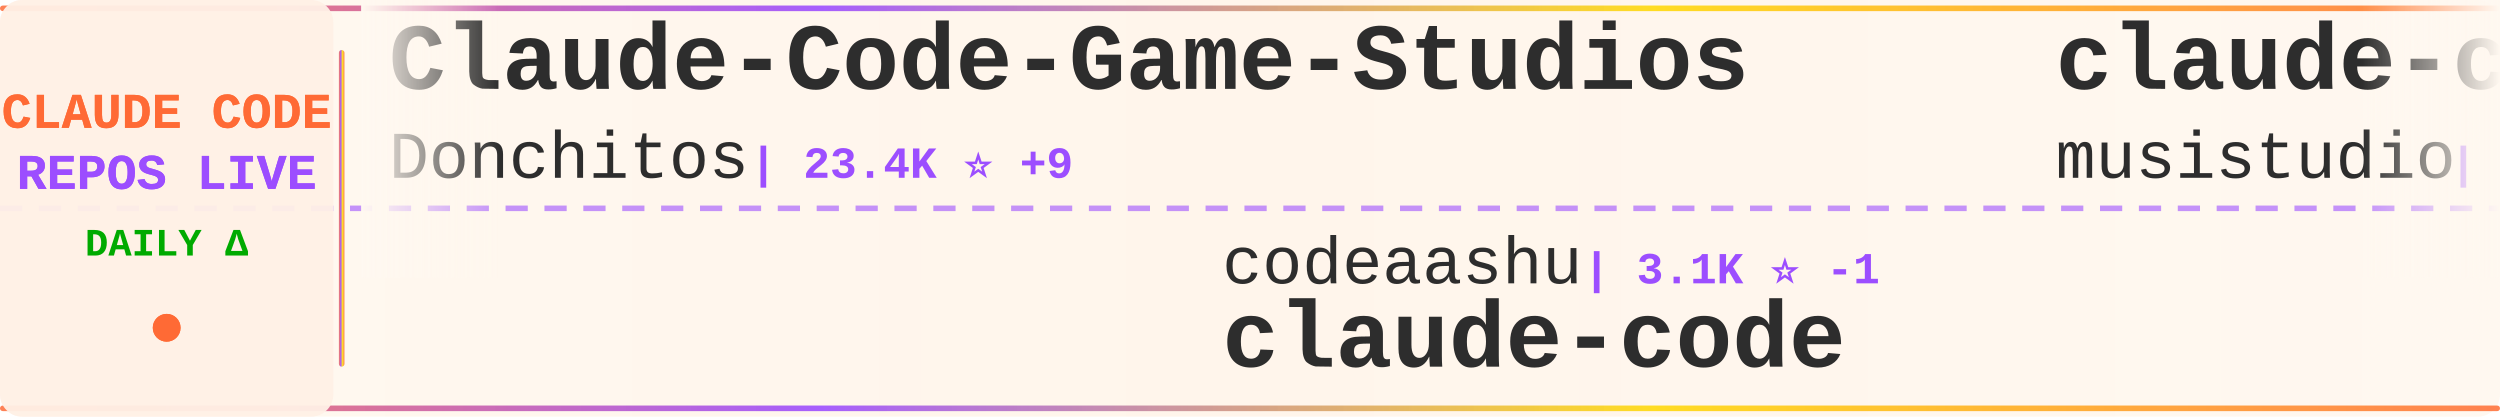
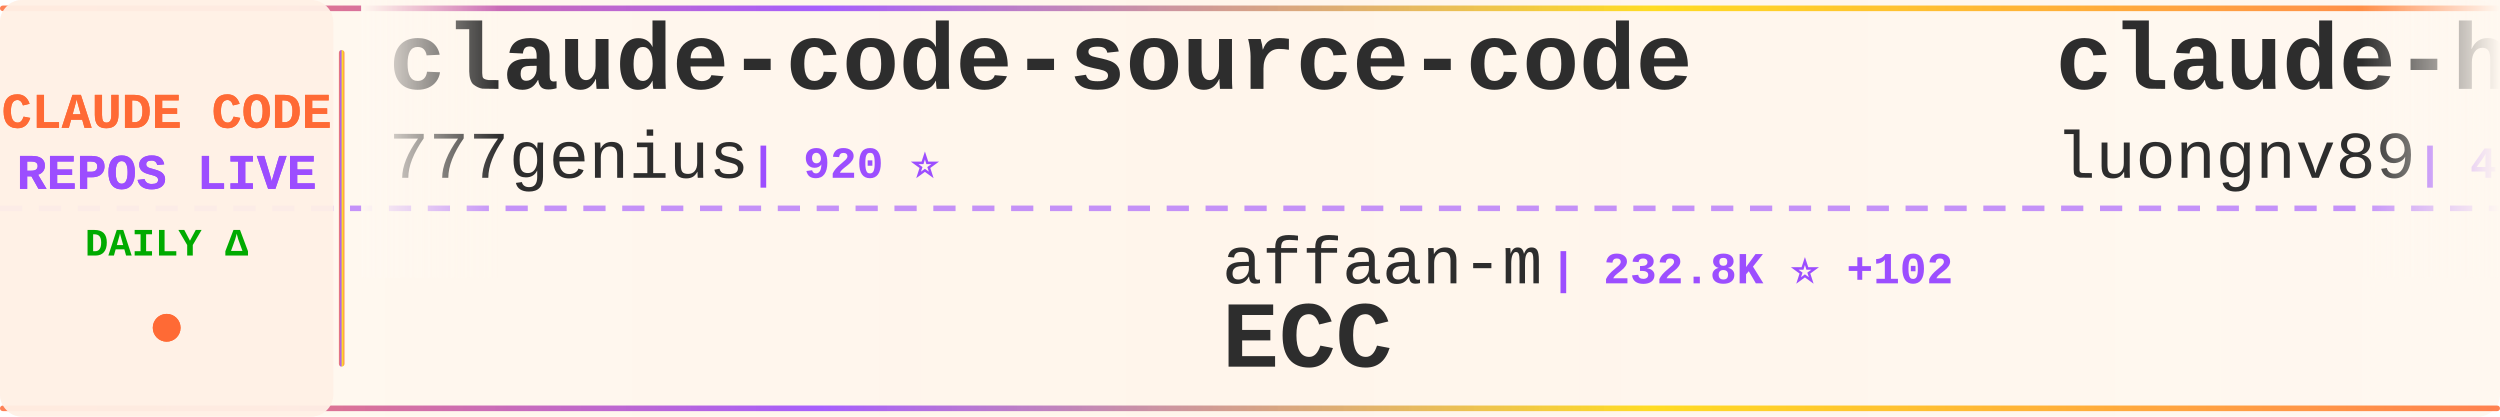
<svg xmlns="http://www.w3.org/2000/svg" width="900" height="150">
  <defs>
    <linearGradient id="tickerBg" x1="0%" y1="0%" x2="100%" y2="0%">
      <stop offset="0%" style="stop-color:#fff8f0;stop-opacity:0.98" />
      <stop offset="50%" style="stop-color:#fff5eb;stop-opacity:1" />
      <stop offset="100%" style="stop-color:#fff8f0;stop-opacity:0.98" />
    </linearGradient>
    <linearGradient id="borderGrad" x1="0%" y1="0%" x2="100%" y2="0%">
      <stop offset="0%" style="stop-color:#FF6B35;stop-opacity:0.85">
        <animate attributeName="stop-opacity" values="0.85;1;0.85" dur="2s" repeatCount="indefinite" />
      </stop>
      <stop offset="33%" style="stop-color:#9C4EFF;stop-opacity:0.9">
        <animate attributeName="stop-opacity" values="0.9;1;0.9" dur="2.2s" repeatCount="indefinite" />
      </stop>
      <stop offset="66%" style="stop-color:#FFD700;stop-opacity:0.85">
        <animate attributeName="stop-opacity" values="0.85;1;0.85" dur="1.8s" repeatCount="indefinite" />
      </stop>
      <stop offset="100%" style="stop-color:#FF6B35;stop-opacity:0.85">
        <animate attributeName="stop-opacity" values="0.85;1;0.85" dur="2s" repeatCount="indefinite" />
      </stop>
    </linearGradient>
    <filter id="textGlow">
      <feGaussianBlur stdDeviation="0.15" result="coloredBlur" />
      <feMerge>
        <feMergeNode in="coloredBlur" />
        <feMergeNode in="SourceGraphic" />
      </feMerge>
    </filter>
    <filter id="metricGlow">
      <feGaussianBlur stdDeviation="0.2" result="coloredBlur" />
      <feMerge>
        <feMergeNode in="coloredBlur" />
        <feMergeNode in="SourceGraphic" />
      </feMerge>
    </filter>
    <linearGradient id="leftFade" x1="0%" y1="0%" x2="100%" y2="0%">
      <stop offset="0%" style="stop-color:#fff8f0;stop-opacity:1" />
      <stop offset="100%" style="stop-color:#fff8f0;stop-opacity:0" />
    </linearGradient>
    <linearGradient id="rightFade" x1="0%" y1="0%" x2="100%" y2="0%">
      <stop offset="0%" style="stop-color:#fff8f0;stop-opacity:0" />
      <stop offset="100%" style="stop-color:#fff8f0;stop-opacity:1" />
    </linearGradient>
  </defs>
  <rect width="900" height="150" fill="url(#tickerBg)" rx="8" />
  <rect x="0" y="2" width="900" height="2" fill="url(#borderGrad)" rx="1" />
  <rect x="0" y="146" width="900" height="2" fill="url(#borderGrad)" rx="1" />
  <line x1="0" y1="75" x2="900" y2="75" stroke="#9C4EFF" stroke-width="2" stroke-dasharray="8 6" opacity="0.6" />
  <rect x="0" y="0" width="120" height="150" fill="#fff0e6" opacity="0.95" rx="8" />
  <text x="60" y="46" font-family="'Courier New', monospace" font-size="18" font-weight="bold" fill="#FF6B35" text-anchor="middle" filter="url(#textGlow)">
    CLAUDE CODE
  </text>
  <text x="60" y="68" font-family="'Courier New', monospace" font-size="18" font-weight="bold" fill="#9C4EFF" text-anchor="middle" filter="url(#textGlow)">
    REPOS LIVE
  </text>
  <text x="60" y="92" font-family="'Courier New', monospace" font-size="14" font-weight="bold" fill="#00aa00" text-anchor="middle">
    DAILY Δ
  </text>
  <circle cx="60" cy="118" r="5" fill="#FF6B35" filter="url(#metricGlow)">
    <animate attributeName="r" values="4;6;4" dur="1.5s" repeatCount="indefinite" />
    <animate attributeName="opacity" values="0.6;1;0.6" dur="1.5s" repeatCount="indefinite" />
  </circle>
  <rect x="122" y="18" width="2" height="114" fill="url(#borderGrad)" rx="1" />
  <clipPath id="tickerClip">
    <rect x="130" y="0" width="770" height="150" />
  </clipPath>
  <g clip-path="url(#tickerClip)">
    <g id="tickerItems">
      <animateTransform attributeName="transform" attributeType="XML" type="translate" from="0 0" to="-3000 0" dur="54s" repeatCount="indefinite" />
      <g transform="translate(0, 0)">
-         <text x="140" y="32" font-family="'Courier New', monospace" font-size="34" font-weight="bold" fill="#2d2d2d">Claude-Code-Game-Studios</text>
-         <text x="140" y="64" font-family="'Courier New', monospace" font-size="24" font-weight="normal" fill="#2d2d2d" opacity="1.0">Donchitos</text>
-         <text x="270" y="64" font-family="'Courier New', monospace" font-size="16" font-weight="bold" fill="#9C4EFF"> | 23.4K ⭐ +9</text>
+         <text x="140" y="32" font-family="'Courier New', monospace" font-size="34" font-weight="bold" fill="#2d2d2d">claude-code-source-code</text>
+         <text x="140" y="64" font-family="'Courier New', monospace" font-size="24" font-weight="normal" fill="#2d2d2d" opacity="1.0">777genius</text>
+         <text x="270" y="64" font-family="'Courier New', monospace" font-size="16" font-weight="bold" fill="#9C4EFF"> | 920 ⭐</text>
      </g>
      <g transform="translate(300, 0)">
-         <text x="140" y="102" font-family="'Courier New', monospace" font-size="24" font-weight="normal" fill="#2d2d2d" opacity="1.0">codeaashu</text>
-         <text x="270" y="102" font-family="'Courier New', monospace" font-size="16" font-weight="bold" fill="#9C4EFF"> | 3.1K ⭐ -1</text>
-         <text x="140" y="132" font-family="'Courier New', monospace" font-size="34" font-weight="bold" fill="#2d2d2d">claude-code</text>
+         <text x="140" y="102" font-family="'Courier New', monospace" font-size="24" font-weight="normal" fill="#2d2d2d" opacity="1.0">affaan-m</text>
+         <text x="258" y="102" font-family="'Courier New', monospace" font-size="16" font-weight="bold" fill="#9C4EFF"> | 232.8K ⭐ +102</text>
+         <text x="140" y="132" font-family="'Courier New', monospace" font-size="34" font-weight="bold" fill="#2d2d2d">ECC</text>
      </g>
      <g transform="translate(600, 0)">
-         <text x="140" y="32" font-family="'Courier New', monospace" font-size="34" font-weight="bold" fill="#2d2d2d">claude-code-router</text>
-         <text x="140" y="64" font-family="'Courier New', monospace" font-size="24" font-weight="normal" fill="#2d2d2d" opacity="1.0">musistudio</text>
-         <text x="282" y="64" font-family="'Courier New', monospace" font-size="16" font-weight="bold" fill="#9C4EFF"> | 36.1K ⭐ +3</text>
+         <text x="140" y="32" font-family="'Courier New', monospace" font-size="34" font-weight="bold" fill="#2d2d2d">claude-howto</text>
+         <text x="140" y="64" font-family="'Courier New', monospace" font-size="24" font-weight="normal" fill="#2d2d2d" opacity="1.0">luongnv89</text>
+         <text x="270" y="64" font-family="'Courier New', monospace" font-size="16" font-weight="bold" fill="#9C4EFF"> | 40.5K ⭐ +23</text>
      </g>
      <g transform="translate(900, 0)">
-         <text x="140" y="102" font-family="'Courier New', monospace" font-size="24" font-weight="normal" fill="#2d2d2d" opacity="1.0">ponponon</text>
-         <text x="258" y="102" font-family="'Courier New', monospace" font-size="16" font-weight="bold" fill="#9C4EFF"> | 2.3K ⭐ +1</text>
-         <text x="140" y="132" font-family="'Courier New', monospace" font-size="34" font-weight="bold" fill="#2d2d2d">claude_code_src</text>
+         <text x="140" y="102" font-family="'Courier New', monospace" font-size="24" font-weight="normal" fill="#2d2d2d" opacity="1.0">Maciek-roboblog</text>
+         <text x="342" y="102" font-family="'Courier New', monospace" font-size="16" font-weight="bold" fill="#9C4EFF"> | 8.5K ⭐ +2</text>
+         <text x="140" y="132" font-family="'Courier New', monospace" font-size="34" font-weight="bold" fill="#2d2d2d">Claude-Code-Usage-Monito...</text>
      </g>
      <g transform="translate(1200, 0)">
-         <text x="140" y="32" font-family="'Courier New', monospace" font-size="34" font-weight="bold" fill="#2d2d2d">claude-code</text>
-         <text x="140" y="64" font-family="'Courier New', monospace" font-size="24" font-weight="normal" fill="#2d2d2d" opacity="1.0">Tinkeringg-Lab</text>
-         <text x="330" y="64" font-family="'Courier New', monospace" font-size="16" font-weight="bold" fill="#9C4EFF"> | 211 ⭐ -1</text>
+         <text x="140" y="32" font-family="'Courier New', monospace" font-size="34" font-weight="bold" fill="#2d2d2d">claude-code-settings</text>
+         <text x="140" y="64" font-family="'Courier New', monospace" font-size="24" font-weight="normal" fill="#2d2d2d" opacity="1.0">feiskyer</text>
+         <text x="258" y="64" font-family="'Courier New', monospace" font-size="16" font-weight="bold" fill="#9C4EFF"> | 1.6K ⭐</text>
      </g>
      <g transform="translate(1500, 0)">
+         <text x="140" y="102" font-family="'Courier New', monospace" font-size="24" font-weight="normal" fill="#2d2d2d" opacity="1.0">nicedreamzapp</text>
+         <text x="318" y="102" font-family="'Courier New', monospace" font-size="16" font-weight="bold" fill="#9C4EFF"> | 3.0K ⭐ +1</text>
+         <text x="140" y="132" font-family="'Courier New', monospace" font-size="34" font-weight="bold" fill="#2d2d2d">claude-code-local</text>
+       </g>
+       <g transform="translate(1800, 0)">
+         <text x="140" y="32" font-family="'Courier New', monospace" font-size="34" font-weight="bold" fill="#2d2d2d">claude-code-harness</text>
+         <text x="140" y="64" font-family="'Courier New', monospace" font-size="24" font-weight="normal" fill="#2d2d2d" opacity="1.0">Chachamaru127</text>
+         <text x="318" y="64" font-family="'Courier New', monospace" font-size="16" font-weight="bold" fill="#9C4EFF"> | 3.0K ⭐</text>
+       </g>
+       <g transform="translate(2100, 0)">
        <text x="140" y="102" font-family="'Courier New', monospace" font-size="24" font-weight="normal" fill="#2d2d2d" opacity="1.0">Windy3f3f3f3f</text>
-         <text x="318" y="102" font-family="'Courier New', monospace" font-size="16" font-weight="bold" fill="#9C4EFF"> | 3.3K ⭐ +3</text>
+         <text x="318" y="102" font-family="'Courier New', monospace" font-size="16" font-weight="bold" fill="#9C4EFF"> | 3.3K ⭐ +1</text>
        <text x="140" y="132" font-family="'Courier New', monospace" font-size="34" font-weight="bold" fill="#2d2d2d">how-claude-code-works</text>
      </g>
-       <g transform="translate(1800, 0)">
-         <text x="140" y="32" font-family="'Courier New', monospace" font-size="34" font-weight="bold" fill="#2d2d2d">system_prompts_leaks</text>
-         <text x="140" y="64" font-family="'Courier New', monospace" font-size="24" font-weight="normal" fill="#2d2d2d" opacity="1.0">asgeirtj</text>
-         <text x="258" y="64" font-family="'Courier New', monospace" font-size="16" font-weight="bold" fill="#9C4EFF"> | 60.2K ⭐ +60</text>
-       </g>
-       <g transform="translate(2100, 0)">
-         <text x="140" y="102" font-family="'Courier New', monospace" font-size="24" font-weight="normal" fill="#2d2d2d" opacity="1.0">edmund-io</text>
-         <text x="270" y="102" font-family="'Courier New', monospace" font-size="16" font-weight="bold" fill="#9C4EFF"> | 1.5K ⭐</text>
-         <text x="140" y="132" font-family="'Courier New', monospace" font-size="34" font-weight="bold" fill="#2d2d2d">edmunds-claude-code</text>
-       </g>
      <g transform="translate(2400, 0)">
-         <text x="140" y="32" font-family="'Courier New', monospace" font-size="34" font-weight="bold" fill="#2d2d2d">claude-code-system-promp...</text>
-         <text x="140" y="64" font-family="'Courier New', monospace" font-size="24" font-weight="normal" fill="#2d2d2d" opacity="1.0">Piebald-AI</text>
-         <text x="282" y="64" font-family="'Courier New', monospace" font-size="16" font-weight="bold" fill="#9C4EFF"> | 12.0K ⭐ +1</text>
+         <text x="140" y="32" font-family="'Courier New', monospace" font-size="34" font-weight="bold" fill="#2d2d2d">claude-code-hub</text>
+         <text x="140" y="64" font-family="'Courier New', monospace" font-size="24" font-weight="normal" fill="#2d2d2d" opacity="1.0">ding113</text>
+         <text x="246" y="64" font-family="'Courier New', monospace" font-size="16" font-weight="bold" fill="#9C4EFF"> | 3.3K ⭐ +1</text>
      </g>
      <g transform="translate(2700, 0)">
-         <text x="140" y="102" font-family="'Courier New', monospace" font-size="24" font-weight="normal" fill="#2d2d2d" opacity="1.0">anthropics</text>
-         <text x="282" y="102" font-family="'Courier New', monospace" font-size="16" font-weight="bold" fill="#9C4EFF"> | 8.4K ⭐ +3</text>
-         <text x="140" y="132" font-family="'Courier New', monospace" font-size="34" font-weight="bold" fill="#2d2d2d">claude-code-action</text>
+         <text x="140" y="102" font-family="'Courier New', monospace" font-size="24" font-weight="normal" fill="#2d2d2d" opacity="1.0">davila7</text>
+         <text x="246" y="102" font-family="'Courier New', monospace" font-size="16" font-weight="bold" fill="#9C4EFF"> | 29.9K ⭐ +8</text>
+         <text x="140" y="132" font-family="'Courier New', monospace" font-size="34" font-weight="bold" fill="#2d2d2d">claude-code-templates</text>
      </g>
      <g transform="translate(3000, 0)">
-         <text x="140" y="32" font-family="'Courier New', monospace" font-size="34" font-weight="bold" fill="#2d2d2d">Claude-Code-Game-Studios</text>
-         <text x="140" y="64" font-family="'Courier New', monospace" font-size="24" font-weight="normal" fill="#2d2d2d" opacity="1.0">Donchitos</text>
-         <text x="270" y="64" font-family="'Courier New', monospace" font-size="16" font-weight="bold" fill="#9C4EFF"> | 23.4K ⭐ +9</text>
+         <text x="140" y="32" font-family="'Courier New', monospace" font-size="34" font-weight="bold" fill="#2d2d2d">claude-code-source-code</text>
+         <text x="140" y="64" font-family="'Courier New', monospace" font-size="24" font-weight="normal" fill="#2d2d2d" opacity="1.0">777genius</text>
+         <text x="270" y="64" font-family="'Courier New', monospace" font-size="16" font-weight="bold" fill="#9C4EFF"> | 920 ⭐</text>
      </g>
      <g transform="translate(3300, 0)">
-         <text x="140" y="102" font-family="'Courier New', monospace" font-size="24" font-weight="normal" fill="#2d2d2d" opacity="1.0">codeaashu</text>
-         <text x="270" y="102" font-family="'Courier New', monospace" font-size="16" font-weight="bold" fill="#9C4EFF"> | 3.1K ⭐ -1</text>
-         <text x="140" y="132" font-family="'Courier New', monospace" font-size="34" font-weight="bold" fill="#2d2d2d">claude-code</text>
+         <text x="140" y="102" font-family="'Courier New', monospace" font-size="24" font-weight="normal" fill="#2d2d2d" opacity="1.0">affaan-m</text>
+         <text x="258" y="102" font-family="'Courier New', monospace" font-size="16" font-weight="bold" fill="#9C4EFF"> | 232.8K ⭐ +102</text>
+         <text x="140" y="132" font-family="'Courier New', monospace" font-size="34" font-weight="bold" fill="#2d2d2d">ECC</text>
      </g>
      <g transform="translate(3600, 0)">
-         <text x="140" y="32" font-family="'Courier New', monospace" font-size="34" font-weight="bold" fill="#2d2d2d">claude-code-router</text>
-         <text x="140" y="64" font-family="'Courier New', monospace" font-size="24" font-weight="normal" fill="#2d2d2d" opacity="1.0">musistudio</text>
-         <text x="282" y="64" font-family="'Courier New', monospace" font-size="16" font-weight="bold" fill="#9C4EFF"> | 36.1K ⭐ +3</text>
+         <text x="140" y="32" font-family="'Courier New', monospace" font-size="34" font-weight="bold" fill="#2d2d2d">claude-howto</text>
+         <text x="140" y="64" font-family="'Courier New', monospace" font-size="24" font-weight="normal" fill="#2d2d2d" opacity="1.0">luongnv89</text>
+         <text x="270" y="64" font-family="'Courier New', monospace" font-size="16" font-weight="bold" fill="#9C4EFF"> | 40.5K ⭐ +23</text>
      </g>
      <g transform="translate(3900, 0)">
-         <text x="140" y="102" font-family="'Courier New', monospace" font-size="24" font-weight="normal" fill="#2d2d2d" opacity="1.0">ponponon</text>
-         <text x="258" y="102" font-family="'Courier New', monospace" font-size="16" font-weight="bold" fill="#9C4EFF"> | 2.3K ⭐ +1</text>
-         <text x="140" y="132" font-family="'Courier New', monospace" font-size="34" font-weight="bold" fill="#2d2d2d">claude_code_src</text>
+         <text x="140" y="102" font-family="'Courier New', monospace" font-size="24" font-weight="normal" fill="#2d2d2d" opacity="1.0">Maciek-roboblog</text>
+         <text x="342" y="102" font-family="'Courier New', monospace" font-size="16" font-weight="bold" fill="#9C4EFF"> | 8.5K ⭐ +2</text>
+         <text x="140" y="132" font-family="'Courier New', monospace" font-size="34" font-weight="bold" fill="#2d2d2d">Claude-Code-Usage-Monito...</text>
      </g>
    </g>
  </g>
  <rect x="130" y="0" width="50" height="100" fill="url(#leftFade)" />
  <rect x="850" y="0" width="50" height="100" fill="url(#rightFade)" />
</svg>
